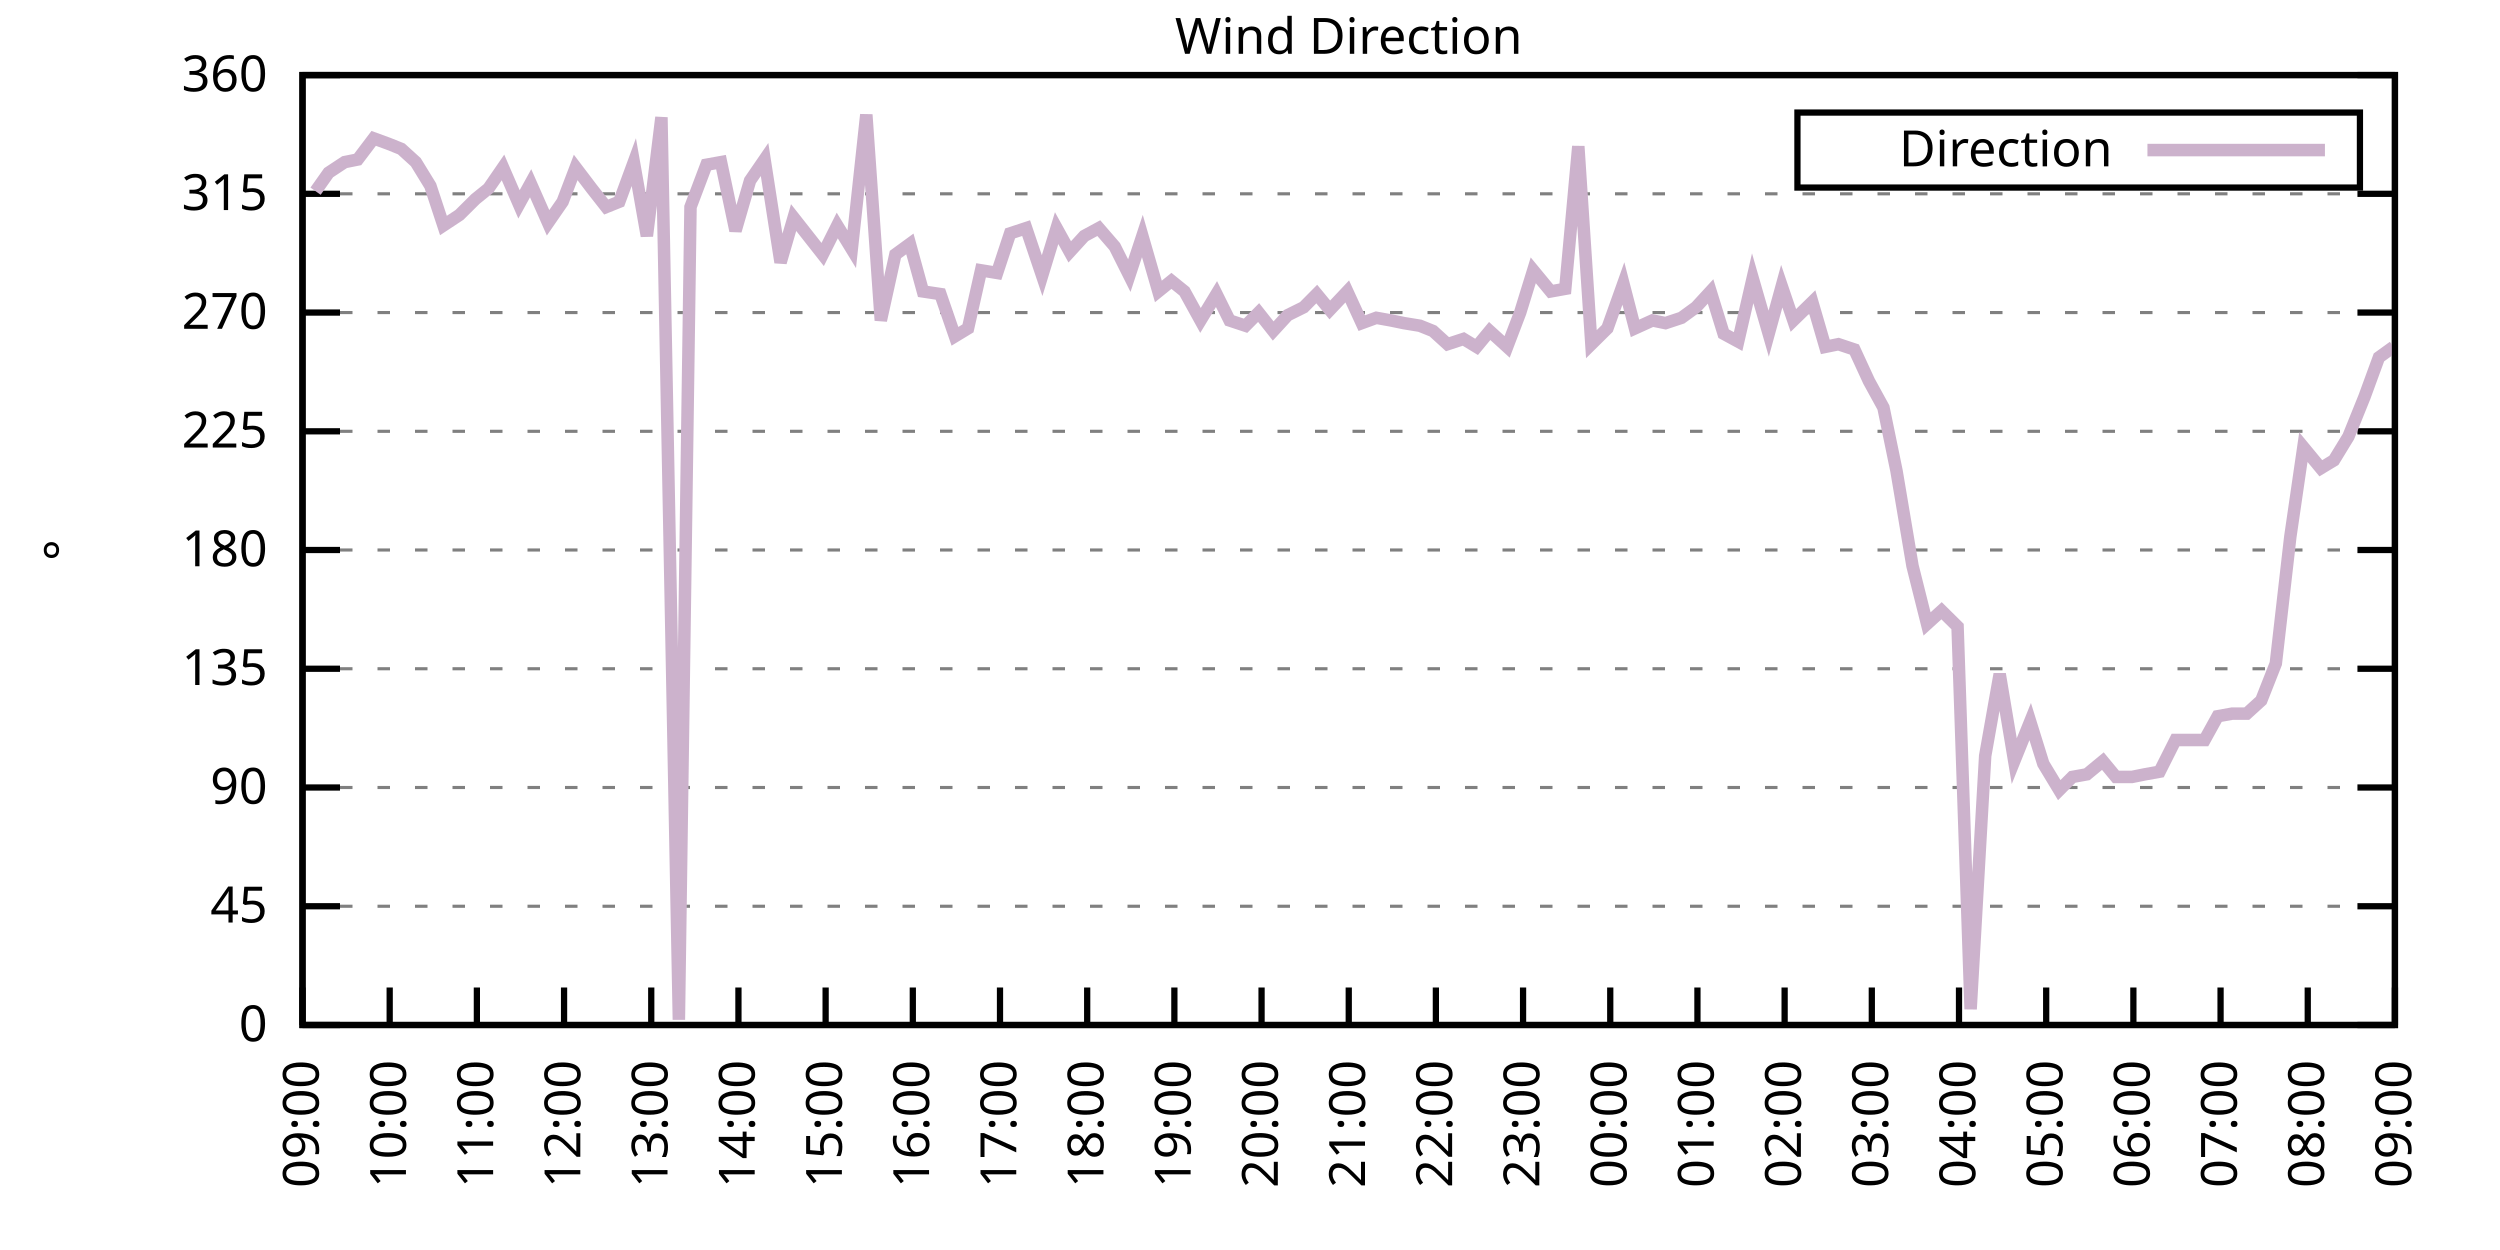
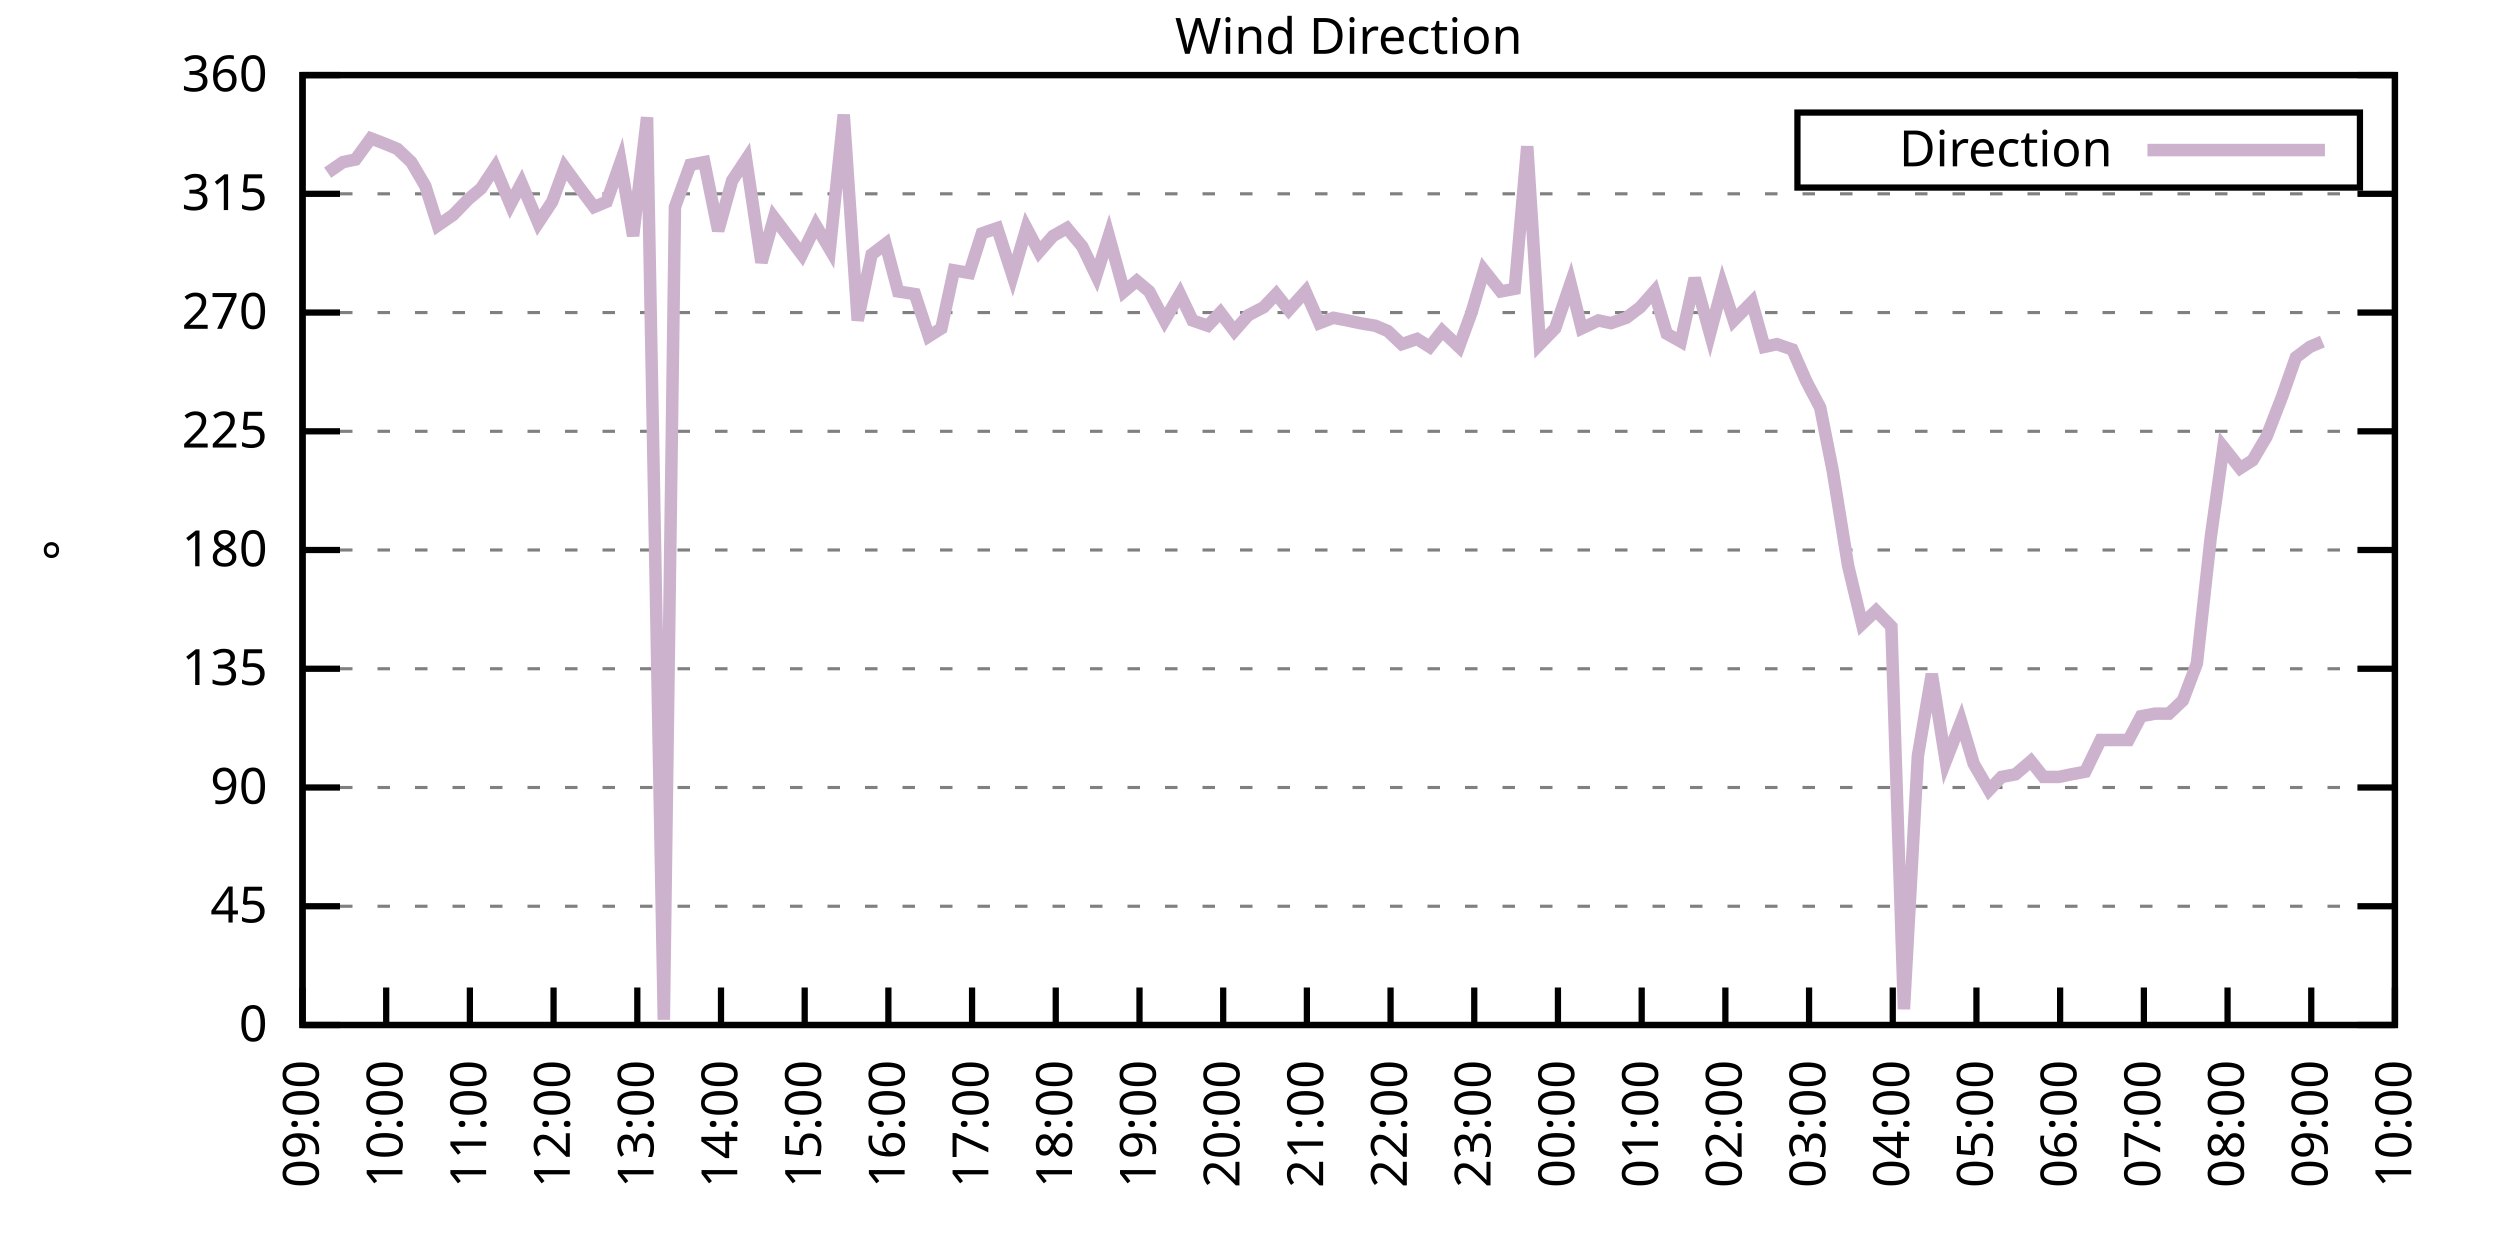
<svg xmlns="http://www.w3.org/2000/svg" xmlns:xlink="http://www.w3.org/1999/xlink" width="400" height="200" viewBox="0 0 400 200">
  <g id="gnuplot_canvas">
    <rect x="0" y="0" width="400" height="200" fill="none" />
    <defs>
      <circle id="gpDot" r="0.5" stroke-width="0.5" stroke="currentColor" />
      <path id="gpPt0" stroke-width="0.333" stroke="currentColor" d="M-1,0 h2 M0,-1 v2" />
      <path id="gpPt1" stroke-width="0.333" stroke="currentColor" d="M-1,-1 L1,1 M1,-1 L-1,1" />
      <path id="gpPt2" stroke-width="0.333" stroke="currentColor" d="M-1,0 L1,0 M0,-1 L0,1 M-1,-1 L1,1 M-1,1 L1,-1" />
      <rect id="gpPt3" stroke-width="0.333" stroke="currentColor" x="-1" y="-1" width="2" height="2" />
      <rect id="gpPt4" stroke-width="0.333" stroke="currentColor" fill="currentColor" x="-1" y="-1" width="2" height="2" />
      <circle id="gpPt5" stroke-width="0.333" stroke="currentColor" cx="0" cy="0" r="1" />
      <use xlink:href="#gpPt5" id="gpPt6" fill="currentColor" stroke="none" />
      <path id="gpPt7" stroke-width="0.333" stroke="currentColor" d="M0,-1.33 L-1.33,0.67 L1.33,0.67 z" />
      <use xlink:href="#gpPt7" id="gpPt8" fill="currentColor" stroke="none" />
      <use xlink:href="#gpPt7" id="gpPt9" stroke="currentColor" transform="rotate(180)" />
      <use xlink:href="#gpPt9" id="gpPt10" fill="currentColor" stroke="none" />
      <use xlink:href="#gpPt3" id="gpPt11" stroke="currentColor" transform="rotate(45)" />
      <use xlink:href="#gpPt11" id="gpPt12" fill="currentColor" stroke="none" />
      <path id="gpPt13" stroke-width="0.333" stroke="currentColor" d="M0,1.330 L1.265,0.411 L0.782,-1.067 L-0.782,-1.076 L-1.265,0.411 z" />
      <use xlink:href="#gpPt13" id="gpPt14" fill="currentColor" stroke="none" />
      <filter id="textbox" filterUnits="objectBoundingBox" x="0" y="0" height="1" width="1">
        <feFlood flood-color="white" flood-opacity="1" result="bgnd" />
        <feComposite in="SourceGraphic" in2="bgnd" operator="atop" />
      </filter>
      <filter id="greybox" filterUnits="objectBoundingBox" x="0" y="0" height="1" width="1">
        <feFlood flood-color="lightgrey" flood-opacity="1" result="grey" />
        <feComposite in="SourceGraphic" in2="grey" operator="atop" />
      </filter>
    </defs>
    <g fill="none" color="white" stroke="currentColor" stroke-width="1.00" stroke-linecap="butt" stroke-linejoin="miter">
</g>
    <g fill="none" color="black" stroke="currentColor" stroke-width="1.00" stroke-linecap="butt" stroke-linejoin="miter">
      <g stroke="none" shape-rendering="crispEdges">
        <polygon fill="rgb(255, 255, 255)" points="48.40,164.00 383.18,164.00 383.18,12.02 48.40,12.02 " />
      </g>
    </g>
    <g fill="none" color="black" stroke="currentColor" stroke-width="1.00" stroke-linecap="butt" stroke-linejoin="miter">
</g>
    <g fill="none" color="black" stroke="black" stroke-width="0.50" stroke-linecap="butt" stroke-linejoin="miter">
</g>
    <g fill="none" color="gray" stroke="currentColor" stroke-width="0.50" stroke-linecap="butt" stroke-linejoin="miter">
      <path stroke="gray" stroke-dasharray="2,4" class="gridline" d="M48.40,164.00 L383.19,164.00  " />
    </g>
    <g fill="none" color="gray" stroke="gray" stroke-width="1.00" stroke-linecap="butt" stroke-linejoin="miter">
</g>
    <g fill="none" color="black" stroke="currentColor" stroke-width="1.00" stroke-linecap="butt" stroke-linejoin="miter">
      <path stroke="black" d="M48.40,164.00 L54.40,164.00 M383.19,164.00 L377.19,164.00  " />
      <g transform="translate(42.80,166.60)" stroke="none" fill="black" font-family="Sans" font-size="8.00" text-anchor="end">
        <text>
          <tspan font-family="Sans"> 0</tspan>
        </text>
      </g>
    </g>
    <g fill="none" color="black" stroke="currentColor" stroke-width="1.00" stroke-linecap="butt" stroke-linejoin="miter">
</g>
    <g fill="none" color="black" stroke="black" stroke-width="0.50" stroke-linecap="butt" stroke-linejoin="miter">
</g>
    <g fill="none" color="gray" stroke="currentColor" stroke-width="0.50" stroke-linecap="butt" stroke-linejoin="miter">
      <path stroke="gray" stroke-dasharray="2,4" class="gridline" d="M48.40,145.00 L383.19,145.00  " />
    </g>
    <g fill="none" color="gray" stroke="gray" stroke-width="1.00" stroke-linecap="butt" stroke-linejoin="miter">
</g>
    <g fill="none" color="black" stroke="currentColor" stroke-width="1.00" stroke-linecap="butt" stroke-linejoin="miter">
      <path stroke="black" d="M48.40,145.00 L54.40,145.00 M383.19,145.00 L377.19,145.00  " />
      <g transform="translate(42.80,147.60)" stroke="none" fill="black" font-family="Sans" font-size="8.00" text-anchor="end">
        <text>
          <tspan font-family="Sans"> 45</tspan>
        </text>
      </g>
    </g>
    <g fill="none" color="black" stroke="currentColor" stroke-width="1.00" stroke-linecap="butt" stroke-linejoin="miter">
</g>
    <g fill="none" color="black" stroke="black" stroke-width="0.50" stroke-linecap="butt" stroke-linejoin="miter">
</g>
    <g fill="none" color="gray" stroke="currentColor" stroke-width="0.50" stroke-linecap="butt" stroke-linejoin="miter">
      <path stroke="gray" stroke-dasharray="2,4" class="gridline" d="M48.40,126.00 L383.19,126.00  " />
    </g>
    <g fill="none" color="gray" stroke="gray" stroke-width="1.00" stroke-linecap="butt" stroke-linejoin="miter">
</g>
    <g fill="none" color="black" stroke="currentColor" stroke-width="1.00" stroke-linecap="butt" stroke-linejoin="miter">
      <path stroke="black" d="M48.40,126.00 L54.40,126.00 M383.19,126.00 L377.19,126.00  " />
      <g transform="translate(42.80,128.60)" stroke="none" fill="black" font-family="Sans" font-size="8.00" text-anchor="end">
        <text>
          <tspan font-family="Sans"> 90</tspan>
        </text>
      </g>
    </g>
    <g fill="none" color="black" stroke="currentColor" stroke-width="1.00" stroke-linecap="butt" stroke-linejoin="miter">
</g>
    <g fill="none" color="black" stroke="black" stroke-width="0.50" stroke-linecap="butt" stroke-linejoin="miter">
</g>
    <g fill="none" color="gray" stroke="currentColor" stroke-width="0.50" stroke-linecap="butt" stroke-linejoin="miter">
      <path stroke="gray" stroke-dasharray="2,4" class="gridline" d="M48.40,107.00 L383.19,107.00  " />
    </g>
    <g fill="none" color="gray" stroke="gray" stroke-width="1.00" stroke-linecap="butt" stroke-linejoin="miter">
</g>
    <g fill="none" color="black" stroke="currentColor" stroke-width="1.00" stroke-linecap="butt" stroke-linejoin="miter">
      <path stroke="black" d="M48.40,107.00 L54.40,107.00 M383.19,107.00 L377.19,107.00  " />
      <g transform="translate(42.80,109.60)" stroke="none" fill="black" font-family="Sans" font-size="8.00" text-anchor="end">
        <text>
          <tspan font-family="Sans"> 135</tspan>
        </text>
      </g>
    </g>
    <g fill="none" color="black" stroke="currentColor" stroke-width="1.00" stroke-linecap="butt" stroke-linejoin="miter">
</g>
    <g fill="none" color="black" stroke="black" stroke-width="0.50" stroke-linecap="butt" stroke-linejoin="miter">
</g>
    <g fill="none" color="gray" stroke="currentColor" stroke-width="0.50" stroke-linecap="butt" stroke-linejoin="miter">
      <path stroke="gray" stroke-dasharray="2,4" class="gridline" d="M48.40,88.00 L383.19,88.00  " />
    </g>
    <g fill="none" color="gray" stroke="gray" stroke-width="1.00" stroke-linecap="butt" stroke-linejoin="miter">
</g>
    <g fill="none" color="black" stroke="currentColor" stroke-width="1.00" stroke-linecap="butt" stroke-linejoin="miter">
      <path stroke="black" d="M48.40,88.00 L54.40,88.00 M383.19,88.00 L377.19,88.00  " />
      <g transform="translate(42.80,90.60)" stroke="none" fill="black" font-family="Sans" font-size="8.00" text-anchor="end">
        <text>
          <tspan font-family="Sans"> 180</tspan>
        </text>
      </g>
    </g>
    <g fill="none" color="black" stroke="currentColor" stroke-width="1.00" stroke-linecap="butt" stroke-linejoin="miter">
</g>
    <g fill="none" color="black" stroke="black" stroke-width="0.50" stroke-linecap="butt" stroke-linejoin="miter">
</g>
    <g fill="none" color="gray" stroke="currentColor" stroke-width="0.50" stroke-linecap="butt" stroke-linejoin="miter">
      <path stroke="gray" stroke-dasharray="2,4" class="gridline" d="M48.40,69.01 L383.19,69.01  " />
    </g>
    <g fill="none" color="gray" stroke="gray" stroke-width="1.00" stroke-linecap="butt" stroke-linejoin="miter">
</g>
    <g fill="none" color="black" stroke="currentColor" stroke-width="1.00" stroke-linecap="butt" stroke-linejoin="miter">
      <path stroke="black" d="M48.40,69.01 L54.40,69.01 M383.19,69.01 L377.19,69.01  " />
      <g transform="translate(42.80,71.61)" stroke="none" fill="black" font-family="Sans" font-size="8.00" text-anchor="end">
        <text>
          <tspan font-family="Sans"> 225</tspan>
        </text>
      </g>
    </g>
    <g fill="none" color="black" stroke="currentColor" stroke-width="1.00" stroke-linecap="butt" stroke-linejoin="miter">
</g>
    <g fill="none" color="black" stroke="black" stroke-width="0.50" stroke-linecap="butt" stroke-linejoin="miter">
</g>
    <g fill="none" color="gray" stroke="currentColor" stroke-width="0.50" stroke-linecap="butt" stroke-linejoin="miter">
      <path stroke="gray" stroke-dasharray="2,4" class="gridline" d="M48.40,50.01 L383.19,50.01  " />
    </g>
    <g fill="none" color="gray" stroke="gray" stroke-width="1.00" stroke-linecap="butt" stroke-linejoin="miter">
</g>
    <g fill="none" color="black" stroke="currentColor" stroke-width="1.00" stroke-linecap="butt" stroke-linejoin="miter">
      <path stroke="black" d="M48.40,50.01 L54.40,50.01 M383.19,50.01 L377.19,50.01  " />
      <g transform="translate(42.80,52.61)" stroke="none" fill="black" font-family="Sans" font-size="8.00" text-anchor="end">
        <text>
          <tspan font-family="Sans"> 270</tspan>
        </text>
      </g>
    </g>
    <g fill="none" color="black" stroke="currentColor" stroke-width="1.00" stroke-linecap="butt" stroke-linejoin="miter">
</g>
    <g fill="none" color="black" stroke="black" stroke-width="0.50" stroke-linecap="butt" stroke-linejoin="miter">
</g>
    <g fill="none" color="gray" stroke="currentColor" stroke-width="0.50" stroke-linecap="butt" stroke-linejoin="miter">
      <path stroke="gray" stroke-dasharray="2,4" class="gridline" d="M48.40,31.01 L383.19,31.01  " />
    </g>
    <g fill="none" color="gray" stroke="gray" stroke-width="1.00" stroke-linecap="butt" stroke-linejoin="miter">
</g>
    <g fill="none" color="black" stroke="currentColor" stroke-width="1.00" stroke-linecap="butt" stroke-linejoin="miter">
      <path stroke="black" d="M48.40,31.01 L54.40,31.01 M383.19,31.01 L377.19,31.01  " />
      <g transform="translate(42.80,33.61)" stroke="none" fill="black" font-family="Sans" font-size="8.00" text-anchor="end">
        <text>
          <tspan font-family="Sans"> 315</tspan>
        </text>
      </g>
    </g>
    <g fill="none" color="black" stroke="currentColor" stroke-width="1.00" stroke-linecap="butt" stroke-linejoin="miter">
</g>
    <g fill="none" color="black" stroke="black" stroke-width="0.50" stroke-linecap="butt" stroke-linejoin="miter">
</g>
    <g fill="none" color="gray" stroke="currentColor" stroke-width="0.50" stroke-linecap="butt" stroke-linejoin="miter">
      <path stroke="gray" stroke-dasharray="2,4" class="gridline" d="M48.40,12.01 L383.19,12.01  " />
    </g>
    <g fill="none" color="gray" stroke="gray" stroke-width="1.00" stroke-linecap="butt" stroke-linejoin="miter">
</g>
    <g fill="none" color="black" stroke="currentColor" stroke-width="1.00" stroke-linecap="butt" stroke-linejoin="miter">
      <path stroke="black" d="M48.40,12.01 L54.40,12.01 M383.19,12.01 L377.19,12.01  " />
      <g transform="translate(42.80,14.61)" stroke="none" fill="black" font-family="Sans" font-size="8.00" text-anchor="end">
        <text>
          <tspan font-family="Sans"> 360</tspan>
        </text>
      </g>
    </g>
    <g fill="none" color="black" stroke="currentColor" stroke-width="1.00" stroke-linecap="butt" stroke-linejoin="miter">
      <path stroke="black" d="M48.40,164.00 L48.40,158.00  " />
      <g transform="translate(51.00,169.60) rotate(270.00)" stroke="none" fill="black" font-family="Sans" font-size="8.00" text-anchor="end">
        <text>
          <tspan font-family="Sans">09:00</tspan>
        </text>
      </g>
    </g>
    <g fill="none" color="black" stroke="currentColor" stroke-width="1.00" stroke-linecap="butt" stroke-linejoin="miter">
-       <path stroke="black" d="M62.35,164.00 L62.35,158.00  " />
-       <g transform="translate(64.95,169.60) rotate(270.00)" stroke="none" fill="black" font-family="Sans" font-size="8.00" text-anchor="end">
+       <path stroke="black" d="M61.79,164.00 L61.79,158.00  " />
+       <g transform="translate(64.39,169.60) rotate(270.00)" stroke="none" fill="black" font-family="Sans" font-size="8.00" text-anchor="end">
        <text>
          <tspan font-family="Sans">10:00</tspan>
        </text>
      </g>
    </g>
    <g fill="none" color="black" stroke="currentColor" stroke-width="1.00" stroke-linecap="butt" stroke-linejoin="miter">
-       <path stroke="black" d="M76.30,164.00 L76.30,158.00  " />
-       <g transform="translate(78.90,169.60) rotate(270.00)" stroke="none" fill="black" font-family="Sans" font-size="8.00" text-anchor="end">
+       <path stroke="black" d="M75.18,164.00 L75.18,158.00  " />
+       <g transform="translate(77.78,169.60) rotate(270.00)" stroke="none" fill="black" font-family="Sans" font-size="8.00" text-anchor="end">
        <text>
          <tspan font-family="Sans">11:00</tspan>
        </text>
      </g>
    </g>
    <g fill="none" color="black" stroke="currentColor" stroke-width="1.00" stroke-linecap="butt" stroke-linejoin="miter">
-       <path stroke="black" d="M90.25,164.00 L90.25,158.00  " />
-       <g transform="translate(92.85,169.60) rotate(270.00)" stroke="none" fill="black" font-family="Sans" font-size="8.00" text-anchor="end">
+       <path stroke="black" d="M88.57,164.00 L88.57,158.00  " />
+       <g transform="translate(91.17,169.60) rotate(270.00)" stroke="none" fill="black" font-family="Sans" font-size="8.00" text-anchor="end">
        <text>
          <tspan font-family="Sans">12:00</tspan>
        </text>
      </g>
    </g>
    <g fill="none" color="black" stroke="currentColor" stroke-width="1.00" stroke-linecap="butt" stroke-linejoin="miter">
-       <path stroke="black" d="M104.20,164.00 L104.20,158.00  " />
-       <g transform="translate(106.80,169.60) rotate(270.00)" stroke="none" fill="black" font-family="Sans" font-size="8.00" text-anchor="end">
+       <path stroke="black" d="M101.97,164.00 L101.97,158.00  " />
+       <g transform="translate(104.57,169.60) rotate(270.00)" stroke="none" fill="black" font-family="Sans" font-size="8.00" text-anchor="end">
        <text>
          <tspan font-family="Sans">13:00</tspan>
        </text>
      </g>
    </g>
    <g fill="none" color="black" stroke="currentColor" stroke-width="1.00" stroke-linecap="butt" stroke-linejoin="miter">
-       <path stroke="black" d="M118.15,164.00 L118.15,158.00  " />
-       <g transform="translate(120.75,169.60) rotate(270.00)" stroke="none" fill="black" font-family="Sans" font-size="8.00" text-anchor="end">
+       <path stroke="black" d="M115.36,164.00 L115.36,158.00  " />
+       <g transform="translate(117.96,169.60) rotate(270.00)" stroke="none" fill="black" font-family="Sans" font-size="8.00" text-anchor="end">
        <text>
          <tspan font-family="Sans">14:00</tspan>
        </text>
      </g>
    </g>
    <g fill="none" color="black" stroke="currentColor" stroke-width="1.00" stroke-linecap="butt" stroke-linejoin="miter">
-       <path stroke="black" d="M132.10,164.00 L132.10,158.00  " />
-       <g transform="translate(134.70,169.60) rotate(270.00)" stroke="none" fill="black" font-family="Sans" font-size="8.00" text-anchor="end">
+       <path stroke="black" d="M128.75,164.00 L128.75,158.00  " />
+       <g transform="translate(131.35,169.60) rotate(270.00)" stroke="none" fill="black" font-family="Sans" font-size="8.00" text-anchor="end">
        <text>
          <tspan font-family="Sans">15:00</tspan>
        </text>
      </g>
    </g>
    <g fill="none" color="black" stroke="currentColor" stroke-width="1.00" stroke-linecap="butt" stroke-linejoin="miter">
-       <path stroke="black" d="M146.05,164.00 L146.05,158.00  " />
-       <g transform="translate(148.65,169.60) rotate(270.00)" stroke="none" fill="black" font-family="Sans" font-size="8.00" text-anchor="end">
+       <path stroke="black" d="M142.14,164.00 L142.14,158.00  " />
+       <g transform="translate(144.74,169.60) rotate(270.00)" stroke="none" fill="black" font-family="Sans" font-size="8.00" text-anchor="end">
        <text>
          <tspan font-family="Sans">16:00</tspan>
        </text>
      </g>
    </g>
    <g fill="none" color="black" stroke="currentColor" stroke-width="1.00" stroke-linecap="butt" stroke-linejoin="miter">
-       <path stroke="black" d="M160.00,164.00 L160.00,158.00  " />
-       <g transform="translate(162.60,169.60) rotate(270.00)" stroke="none" fill="black" font-family="Sans" font-size="8.00" text-anchor="end">
+       <path stroke="black" d="M155.53,164.00 L155.53,158.00  " />
+       <g transform="translate(158.13,169.60) rotate(270.00)" stroke="none" fill="black" font-family="Sans" font-size="8.00" text-anchor="end">
        <text>
          <tspan font-family="Sans">17:00</tspan>
        </text>
      </g>
    </g>
    <g fill="none" color="black" stroke="currentColor" stroke-width="1.00" stroke-linecap="butt" stroke-linejoin="miter">
-       <path stroke="black" d="M173.95,164.00 L173.95,158.00  " />
-       <g transform="translate(176.55,169.60) rotate(270.00)" stroke="none" fill="black" font-family="Sans" font-size="8.00" text-anchor="end">
+       <path stroke="black" d="M168.92,164.00 L168.92,158.00  " />
+       <g transform="translate(171.52,169.60) rotate(270.00)" stroke="none" fill="black" font-family="Sans" font-size="8.00" text-anchor="end">
        <text>
          <tspan font-family="Sans">18:00</tspan>
        </text>
      </g>
    </g>
    <g fill="none" color="black" stroke="currentColor" stroke-width="1.00" stroke-linecap="butt" stroke-linejoin="miter">
-       <path stroke="black" d="M187.90,164.00 L187.90,158.00  " />
-       <g transform="translate(190.50,169.60) rotate(270.00)" stroke="none" fill="black" font-family="Sans" font-size="8.00" text-anchor="end">
+       <path stroke="black" d="M182.32,164.00 L182.32,158.00  " />
+       <g transform="translate(184.92,169.60) rotate(270.00)" stroke="none" fill="black" font-family="Sans" font-size="8.00" text-anchor="end">
        <text>
          <tspan font-family="Sans">19:00</tspan>
        </text>
      </g>
    </g>
    <g fill="none" color="black" stroke="currentColor" stroke-width="1.00" stroke-linecap="butt" stroke-linejoin="miter">
-       <path stroke="black" d="M201.85,164.00 L201.85,158.00  " />
-       <g transform="translate(204.45,169.60) rotate(270.00)" stroke="none" fill="black" font-family="Sans" font-size="8.00" text-anchor="end">
+       <path stroke="black" d="M195.71,164.00 L195.71,158.00  " />
+       <g transform="translate(198.31,169.60) rotate(270.00)" stroke="none" fill="black" font-family="Sans" font-size="8.00" text-anchor="end">
        <text>
          <tspan font-family="Sans">20:00</tspan>
        </text>
      </g>
    </g>
    <g fill="none" color="black" stroke="currentColor" stroke-width="1.00" stroke-linecap="butt" stroke-linejoin="miter">
-       <path stroke="black" d="M215.80,164.00 L215.80,158.00  " />
-       <g transform="translate(218.40,169.60) rotate(270.00)" stroke="none" fill="black" font-family="Sans" font-size="8.00" text-anchor="end">
+       <path stroke="black" d="M209.10,164.00 L209.10,158.00  " />
+       <g transform="translate(211.70,169.60) rotate(270.00)" stroke="none" fill="black" font-family="Sans" font-size="8.00" text-anchor="end">
        <text>
          <tspan font-family="Sans">21:00</tspan>
        </text>
      </g>
    </g>
    <g fill="none" color="black" stroke="currentColor" stroke-width="1.00" stroke-linecap="butt" stroke-linejoin="miter">
-       <path stroke="black" d="M229.74,164.00 L229.74,158.00  " />
-       <g transform="translate(232.34,169.60) rotate(270.00)" stroke="none" fill="black" font-family="Sans" font-size="8.00" text-anchor="end">
+       <path stroke="black" d="M222.49,164.00 L222.49,158.00  " />
+       <g transform="translate(225.09,169.60) rotate(270.00)" stroke="none" fill="black" font-family="Sans" font-size="8.00" text-anchor="end">
        <text>
          <tspan font-family="Sans">22:00</tspan>
        </text>
      </g>
    </g>
    <g fill="none" color="black" stroke="currentColor" stroke-width="1.00" stroke-linecap="butt" stroke-linejoin="miter">
-       <path stroke="black" d="M243.69,164.00 L243.69,158.00  " />
-       <g transform="translate(246.29,169.60) rotate(270.00)" stroke="none" fill="black" font-family="Sans" font-size="8.00" text-anchor="end">
+       <path stroke="black" d="M235.88,164.00 L235.88,158.00  " />
+       <g transform="translate(238.48,169.60) rotate(270.00)" stroke="none" fill="black" font-family="Sans" font-size="8.00" text-anchor="end">
        <text>
          <tspan font-family="Sans">23:00</tspan>
        </text>
      </g>
    </g>
    <g fill="none" color="black" stroke="currentColor" stroke-width="1.00" stroke-linecap="butt" stroke-linejoin="miter">
-       <path stroke="black" d="M257.64,164.00 L257.64,158.00  " />
-       <g transform="translate(260.24,169.60) rotate(270.00)" stroke="none" fill="black" font-family="Sans" font-size="8.00" text-anchor="end">
+       <path stroke="black" d="M249.27,164.00 L249.27,158.00  " />
+       <g transform="translate(251.87,169.60) rotate(270.00)" stroke="none" fill="black" font-family="Sans" font-size="8.00" text-anchor="end">
        <text>
          <tspan font-family="Sans">00:00</tspan>
        </text>
      </g>
    </g>
    <g fill="none" color="black" stroke="currentColor" stroke-width="1.00" stroke-linecap="butt" stroke-linejoin="miter">
-       <path stroke="black" d="M271.59,164.00 L271.59,158.00  " />
-       <g transform="translate(274.19,169.60) rotate(270.00)" stroke="none" fill="black" font-family="Sans" font-size="8.00" text-anchor="end">
+       <path stroke="black" d="M262.67,164.00 L262.67,158.00  " />
+       <g transform="translate(265.27,169.60) rotate(270.00)" stroke="none" fill="black" font-family="Sans" font-size="8.00" text-anchor="end">
        <text>
          <tspan font-family="Sans">01:00</tspan>
        </text>
      </g>
    </g>
    <g fill="none" color="black" stroke="currentColor" stroke-width="1.00" stroke-linecap="butt" stroke-linejoin="miter">
-       <path stroke="black" d="M285.54,164.00 L285.54,158.00  " />
-       <g transform="translate(288.14,169.60) rotate(270.00)" stroke="none" fill="black" font-family="Sans" font-size="8.00" text-anchor="end">
+       <path stroke="black" d="M276.06,164.00 L276.06,158.00  " />
+       <g transform="translate(278.66,169.60) rotate(270.00)" stroke="none" fill="black" font-family="Sans" font-size="8.00" text-anchor="end">
        <text>
          <tspan font-family="Sans">02:00</tspan>
        </text>
      </g>
    </g>
    <g fill="none" color="black" stroke="currentColor" stroke-width="1.00" stroke-linecap="butt" stroke-linejoin="miter">
-       <path stroke="black" d="M299.49,164.00 L299.49,158.00  " />
-       <g transform="translate(302.09,169.60) rotate(270.00)" stroke="none" fill="black" font-family="Sans" font-size="8.00" text-anchor="end">
+       <path stroke="black" d="M289.45,164.00 L289.45,158.00  " />
+       <g transform="translate(292.05,169.60) rotate(270.00)" stroke="none" fill="black" font-family="Sans" font-size="8.00" text-anchor="end">
        <text>
          <tspan font-family="Sans">03:00</tspan>
        </text>
      </g>
    </g>
    <g fill="none" color="black" stroke="currentColor" stroke-width="1.00" stroke-linecap="butt" stroke-linejoin="miter">
-       <path stroke="black" d="M313.44,164.00 L313.44,158.00  " />
-       <g transform="translate(316.04,169.60) rotate(270.00)" stroke="none" fill="black" font-family="Sans" font-size="8.00" text-anchor="end">
+       <path stroke="black" d="M302.84,164.00 L302.84,158.00  " />
+       <g transform="translate(305.44,169.60) rotate(270.00)" stroke="none" fill="black" font-family="Sans" font-size="8.00" text-anchor="end">
        <text>
          <tspan font-family="Sans">04:00</tspan>
        </text>
      </g>
    </g>
    <g fill="none" color="black" stroke="currentColor" stroke-width="1.00" stroke-linecap="butt" stroke-linejoin="miter">
-       <path stroke="black" d="M327.39,164.00 L327.39,158.00  " />
-       <g transform="translate(329.99,169.60) rotate(270.00)" stroke="none" fill="black" font-family="Sans" font-size="8.00" text-anchor="end">
+       <path stroke="black" d="M316.23,164.00 L316.23,158.00  " />
+       <g transform="translate(318.83,169.60) rotate(270.00)" stroke="none" fill="black" font-family="Sans" font-size="8.00" text-anchor="end">
        <text>
          <tspan font-family="Sans">05:00</tspan>
        </text>
      </g>
    </g>
    <g fill="none" color="black" stroke="currentColor" stroke-width="1.00" stroke-linecap="butt" stroke-linejoin="miter">
-       <path stroke="black" d="M341.34,164.00 L341.34,158.00  " />
-       <g transform="translate(343.94,169.60) rotate(270.00)" stroke="none" fill="black" font-family="Sans" font-size="8.00" text-anchor="end">
+       <path stroke="black" d="M329.62,164.00 L329.62,158.00  " />
+       <g transform="translate(332.22,169.60) rotate(270.00)" stroke="none" fill="black" font-family="Sans" font-size="8.00" text-anchor="end">
        <text>
          <tspan font-family="Sans">06:00</tspan>
        </text>
      </g>
    </g>
    <g fill="none" color="black" stroke="currentColor" stroke-width="1.00" stroke-linecap="butt" stroke-linejoin="miter">
-       <path stroke="black" d="M355.29,164.00 L355.29,158.00  " />
-       <g transform="translate(357.89,169.60) rotate(270.00)" stroke="none" fill="black" font-family="Sans" font-size="8.00" text-anchor="end">
+       <path stroke="black" d="M343.02,164.00 L343.02,158.00  " />
+       <g transform="translate(345.62,169.60) rotate(270.00)" stroke="none" fill="black" font-family="Sans" font-size="8.00" text-anchor="end">
        <text>
          <tspan font-family="Sans">07:00</tspan>
        </text>
      </g>
    </g>
    <g fill="none" color="black" stroke="currentColor" stroke-width="1.00" stroke-linecap="butt" stroke-linejoin="miter">
-       <path stroke="black" d="M369.24,164.00 L369.24,158.00  " />
-       <g transform="translate(371.84,169.60) rotate(270.00)" stroke="none" fill="black" font-family="Sans" font-size="8.00" text-anchor="end">
+       <path stroke="black" d="M356.41,164.00 L356.41,158.00  " />
+       <g transform="translate(359.01,169.60) rotate(270.00)" stroke="none" fill="black" font-family="Sans" font-size="8.00" text-anchor="end">
        <text>
          <tspan font-family="Sans">08:00</tspan>
+         </text>
+       </g>
+     </g>
+     <g fill="none" color="black" stroke="currentColor" stroke-width="1.00" stroke-linecap="butt" stroke-linejoin="miter">
+       <path stroke="black" d="M369.80,164.00 L369.80,158.00  " />
+       <g transform="translate(372.40,169.60) rotate(270.00)" stroke="none" fill="black" font-family="Sans" font-size="8.00" text-anchor="end">
+         <text>
+           <tspan font-family="Sans">09:00</tspan>
        </text>
      </g>
    </g>
    <g fill="none" color="black" stroke="currentColor" stroke-width="1.00" stroke-linecap="butt" stroke-linejoin="miter">
      <path stroke="black" d="M383.19,164.00 L383.19,158.00  " />
      <g transform="translate(385.79,169.60) rotate(270.00)" stroke="none" fill="black" font-family="Sans" font-size="8.00" text-anchor="end">
        <text>
-           <tspan font-family="Sans">09:00</tspan>
+           <tspan font-family="Sans">10:00</tspan>
        </text>
      </g>
    </g>
    <g fill="none" color="black" stroke="currentColor" stroke-width="1.00" stroke-linecap="butt" stroke-linejoin="miter">
</g>
    <g fill="none" color="black" stroke="currentColor" stroke-width="1.00" stroke-linecap="butt" stroke-linejoin="miter">
      <path stroke="black" d="M48.40,12.01 L48.40,164.00 L383.19,164.00 L383.19,12.01 L48.40,12.01 Z  " />
    </g>
    <g fill="none" color="black" stroke="currentColor" stroke-width="1.00" stroke-linecap="butt" stroke-linejoin="miter">
</g>
    <g fill="none" color="black" stroke="currentColor" stroke-width="1.00" stroke-linecap="butt" stroke-linejoin="miter">
      <path stroke="black" d="M287.59,30.01 L287.59,18.01 L377.59,18.01 L377.59,30.01 L287.59,30.01 Z  " />
    </g>
    <g id="Wind_direction_plot_1">
      <g fill="none" color="white" stroke="black" stroke-width="2.00" stroke-linecap="butt" stroke-linejoin="miter">
</g>
      <g fill="none" color="black" stroke="currentColor" stroke-width="2.00" stroke-linecap="butt" stroke-linejoin="miter">
        <g transform="translate(337.99,26.61)" stroke="none" fill="black" font-family="Sans" font-size="8.00" text-anchor="end">
          <text>
            <tspan font-family="Sans">Direction</tspan>
          </text>
        </g>
      </g>
      <g fill="none" color="black" stroke="currentColor" stroke-width="2.00" stroke-linecap="butt" stroke-linejoin="miter">
-         <path stroke="rgb(204, 178, 204)" d="M343.59,24.01 L371.99,24.01 M50.49,30.59 L52.58,27.63 L55.14,25.94 L57.23,25.52 L59.79,22.14 L62.12,22.99   L64.21,23.83 L66.53,25.94 L68.86,29.74 L70.95,36.08 L73.51,34.39 L76.07,31.85 L78.16,30.16 L80.48,26.79   L83.04,32.70 L84.90,29.32 L87.69,35.65 L90.02,32.28 L92.11,26.79 L94.67,30.16 L96.99,33.12 L99.08,32.28   L101.41,25.94 L103.50,37.76 L105.83,18.77 L108.62,163.16 L110.48,33.12 L113.03,26.36 L115.36,25.94 L117.68,36.92   L120.01,28.90 L122.33,25.52 L124.89,41.99 L126.98,34.81 L131.63,40.72 L133.96,36.08 L136.28,39.87 L138.61,18.34   L140.93,51.27 L143.26,40.72 L145.58,39.03 L147.67,46.63 L150.46,47.05 L152.79,53.81 L154.88,52.54 L156.97,43.25   L159.53,43.67 L161.62,37.34 L164.18,36.50 L166.74,44.10 L169.06,36.50 L171.16,40.30 L173.48,37.76 L175.81,36.50   L178.36,39.45 L180.69,44.10 L182.78,37.76 L185.34,46.63 L187.43,44.94 L189.52,46.63 L192.08,51.27 L194.64,47.05   L196.73,51.27 L199.29,52.12 L201.38,50.01 L203.71,52.96 L206.03,50.43 L208.59,49.16 L210.68,47.05 L212.77,49.59   L215.56,46.63 L217.89,51.70 L220.21,50.85 L222.54,51.27 L224.63,51.70 L227.19,52.12 L229.28,52.96 L231.60,55.07   L234.16,54.23 L236.25,55.50 L238.35,52.96 L241.14,55.50 L243.23,50.01 L245.32,43.25 L248.11,46.63 L250.44,46.21   L252.53,23.41 L254.62,55.07 L257.18,52.54 L259.74,45.36 L261.60,52.54 L264.39,51.27 L266.48,51.70 L269.04,50.85   L271.36,49.16 L273.69,46.63 L275.78,53.39 L278.10,54.65 L280.43,44.52 L282.99,53.39 L285.08,45.79 L286.94,51.27   L289.96,48.32 L292.05,55.50 L294.15,55.07 L296.70,55.92 L299.03,60.98 L301.35,65.21 L303.44,75.34 L306.00,90.54   L308.33,99.83 L310.65,97.72 L313.21,100.25 L315.30,161.47 L317.63,120.94 L319.95,107.85 L322.28,121.78 L324.83,115.45   L326.93,122.20 L329.48,126.42 L331.58,124.31 L333.90,123.89 L336.46,121.78 L338.55,124.31 L341.11,124.31 L343.20,123.89   L345.53,123.47 L348.08,118.40 L350.18,118.40 L352.73,118.40 L354.83,114.60 L357.15,114.18 L359.48,114.18 L361.80,112.07   L364.13,106.16 L366.45,85.89 L368.54,71.54 L371.33,74.92 L373.43,73.65 L375.75,69.85 L378.31,63.52 L380.63,57.18   L382.96,55.50  " />
+         <path stroke="rgb(204, 178, 204)" d="M343.59,24.01 L371.99,24.01 M52.42,27.63 L54.87,25.94 L56.88,25.52 L59.34,22.14 L61.57,22.99 L63.58,23.83   L65.81,25.94 L68.04,29.74 L70.05,36.08 L72.50,34.39 L74.96,31.85 L76.97,30.16 L79.20,26.79 L81.66,32.70   L83.44,29.32 L86.12,35.65 L88.35,32.28 L90.36,26.79 L92.82,30.16 L95.05,33.12 L97.06,32.28 L99.29,25.94   L101.30,37.76 L103.53,18.77 L106.21,163.16 L107.99,33.12 L110.45,26.36 L112.68,25.94 L114.91,36.92 L117.14,28.90   L119.38,25.52 L121.83,41.99 L123.84,34.81 L128.30,40.72 L130.54,36.08 L132.77,39.87 L135.00,18.34 L137.23,51.27   L139.46,40.72 L141.69,39.03 L143.70,46.63 L146.38,47.05 L148.61,53.81 L150.62,52.54 L152.63,43.25 L155.09,43.67   L157.10,37.34 L159.55,36.50 L162.01,44.10 L164.24,36.50 L166.25,40.30 L168.48,37.76 L170.71,36.50 L173.17,39.45   L175.40,44.10 L177.41,37.76 L179.86,46.63 L181.87,44.94 L183.88,46.63 L186.33,51.27 L188.79,47.05 L190.80,51.27   L193.25,52.12 L195.26,50.01 L197.49,52.96 L199.73,50.43 L202.18,49.16 L204.19,47.05 L206.20,49.59 L208.88,46.63   L211.11,51.70 L213.34,50.85 L215.57,51.27 L217.58,51.70 L220.04,52.12 L222.04,52.96 L224.28,55.07 L226.73,54.23   L228.74,55.50 L230.75,52.96 L233.43,55.50 L235.44,50.01 L237.44,43.25 L240.12,46.63 L242.36,46.21 L244.36,23.41   L246.37,55.07 L248.83,52.54 L251.28,45.36 L253.07,52.54 L255.75,51.27 L257.76,51.70 L260.21,50.85 L262.44,49.16   L264.67,46.63 L266.68,53.39 L268.92,54.65 L271.15,44.52 L273.60,53.39 L275.61,45.79 L277.40,51.27 L280.30,48.32   L282.31,55.50 L284.32,55.07 L286.77,55.92 L289.00,60.98 L291.23,65.21 L293.24,75.34 L295.70,90.54 L297.93,99.83   L300.16,97.72 L302.62,100.25 L304.63,161.47 L306.86,120.94 L309.09,107.85 L311.32,121.78 L313.78,115.45 L315.79,122.20   L318.24,126.42 L320.25,124.31 L322.48,123.89 L324.94,121.78 L326.95,124.31 L329.40,124.31 L331.41,123.89 L333.64,123.47   L336.10,118.40 L338.10,118.40 L340.56,118.40 L342.57,114.60 L344.80,114.18 L347.03,114.18 L349.26,112.07 L351.50,106.16   L353.73,85.89 L355.74,71.54 L358.42,74.92 L360.42,73.65 L362.66,69.85 L365.11,63.52 L367.34,57.18 L369.58,55.50   L371.58,54.65  " />
      </g>
    </g>
    <g fill="none" color="black" stroke="currentColor" stroke-width="2.00" stroke-linecap="butt" stroke-linejoin="miter">
</g>
    <g fill="none" color="black" stroke="black" stroke-width="1.00" stroke-linecap="butt" stroke-linejoin="miter">
</g>
    <g fill="none" color="black" stroke="currentColor" stroke-width="1.00" stroke-linecap="butt" stroke-linejoin="miter">
      <path stroke="black" d="M48.40,12.01 L48.40,164.00 L383.19,164.00 L383.19,12.01 L48.40,12.01 Z  " />
      <g transform="translate(12.80,88.01) rotate(270.00)" stroke="none" fill="black" font-family="Sans" font-size="8.00" text-anchor="middle">
        <text>
          <tspan font-family="Sans">°</tspan>
        </text>
      </g>
    </g>
    <g fill="none" color="black" stroke="currentColor" stroke-width="1.00" stroke-linecap="butt" stroke-linejoin="miter">
</g>
    <g fill="none" color="black" stroke="currentColor" stroke-width="1.00" stroke-linecap="butt" stroke-linejoin="miter">
      <g transform="translate(215.79,8.61)" stroke="none" fill="black" font-family="Sans" font-size="8.00" text-anchor="middle">
        <text>
          <tspan font-family="Sans">Wind Direction</tspan>
        </text>
      </g>
    </g>
    <g fill="none" color="black" stroke="currentColor" stroke-width="1.00" stroke-linecap="butt" stroke-linejoin="miter">
</g>
  </g>
</svg>
